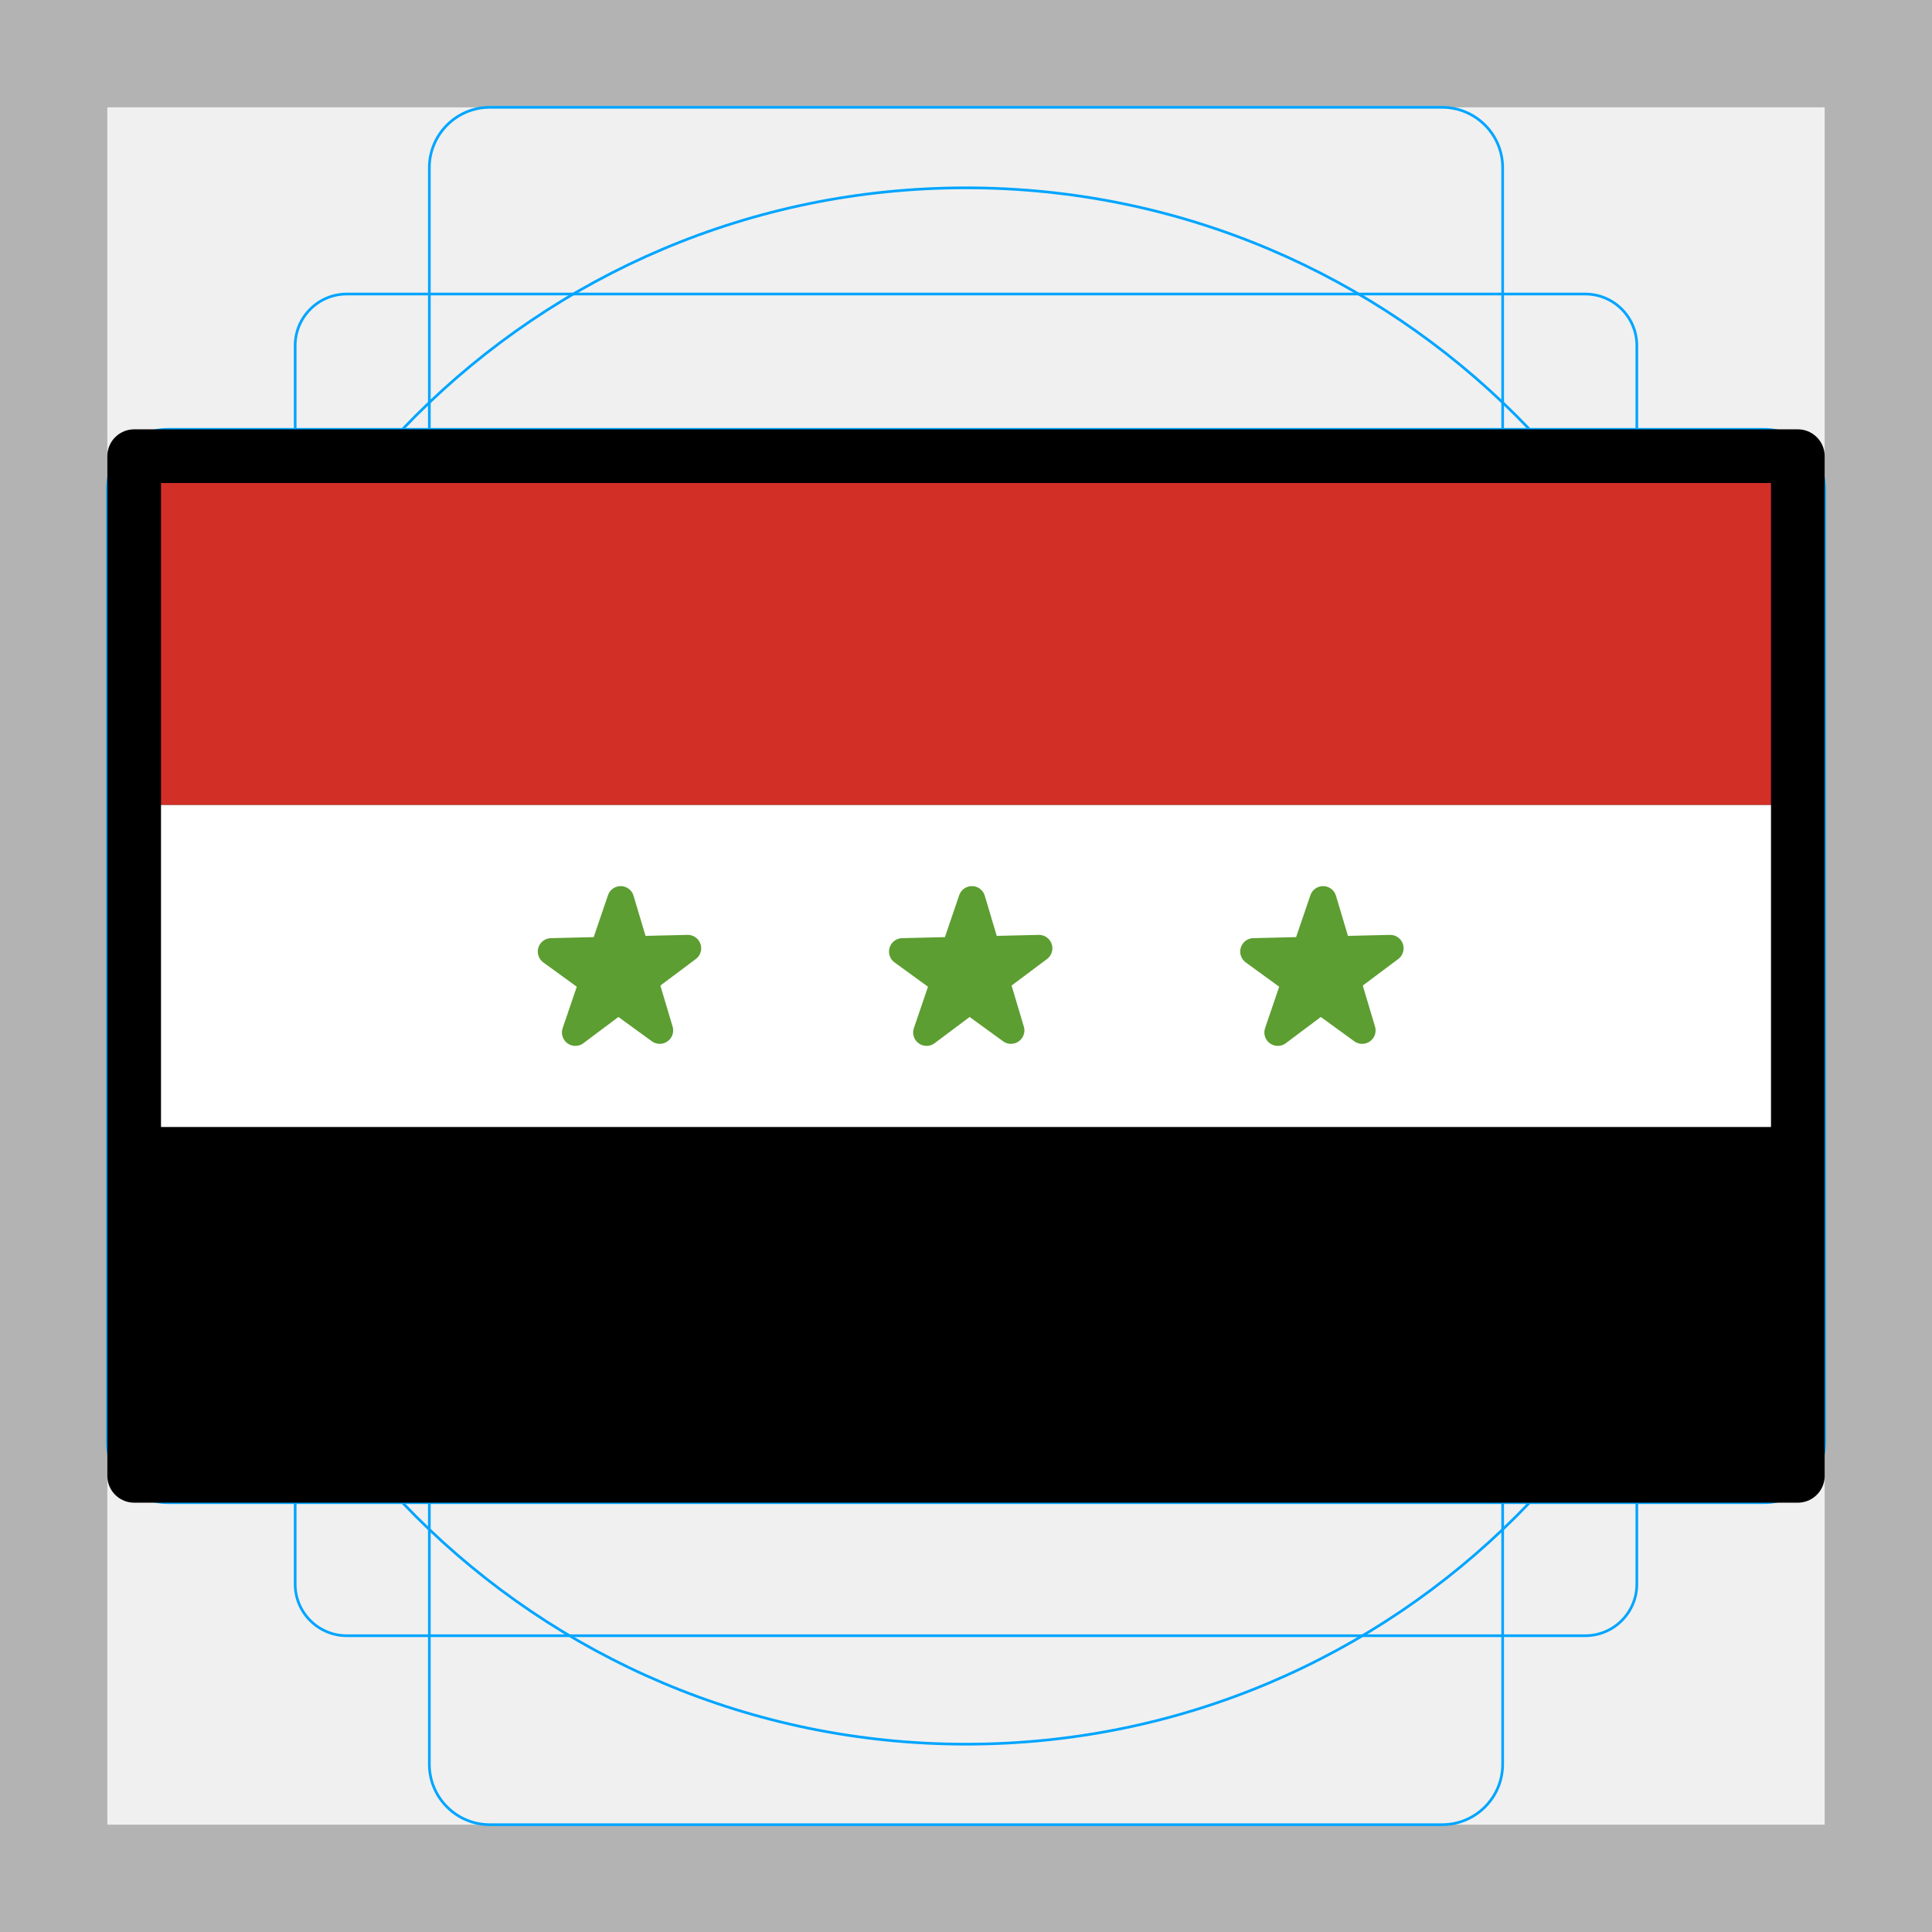
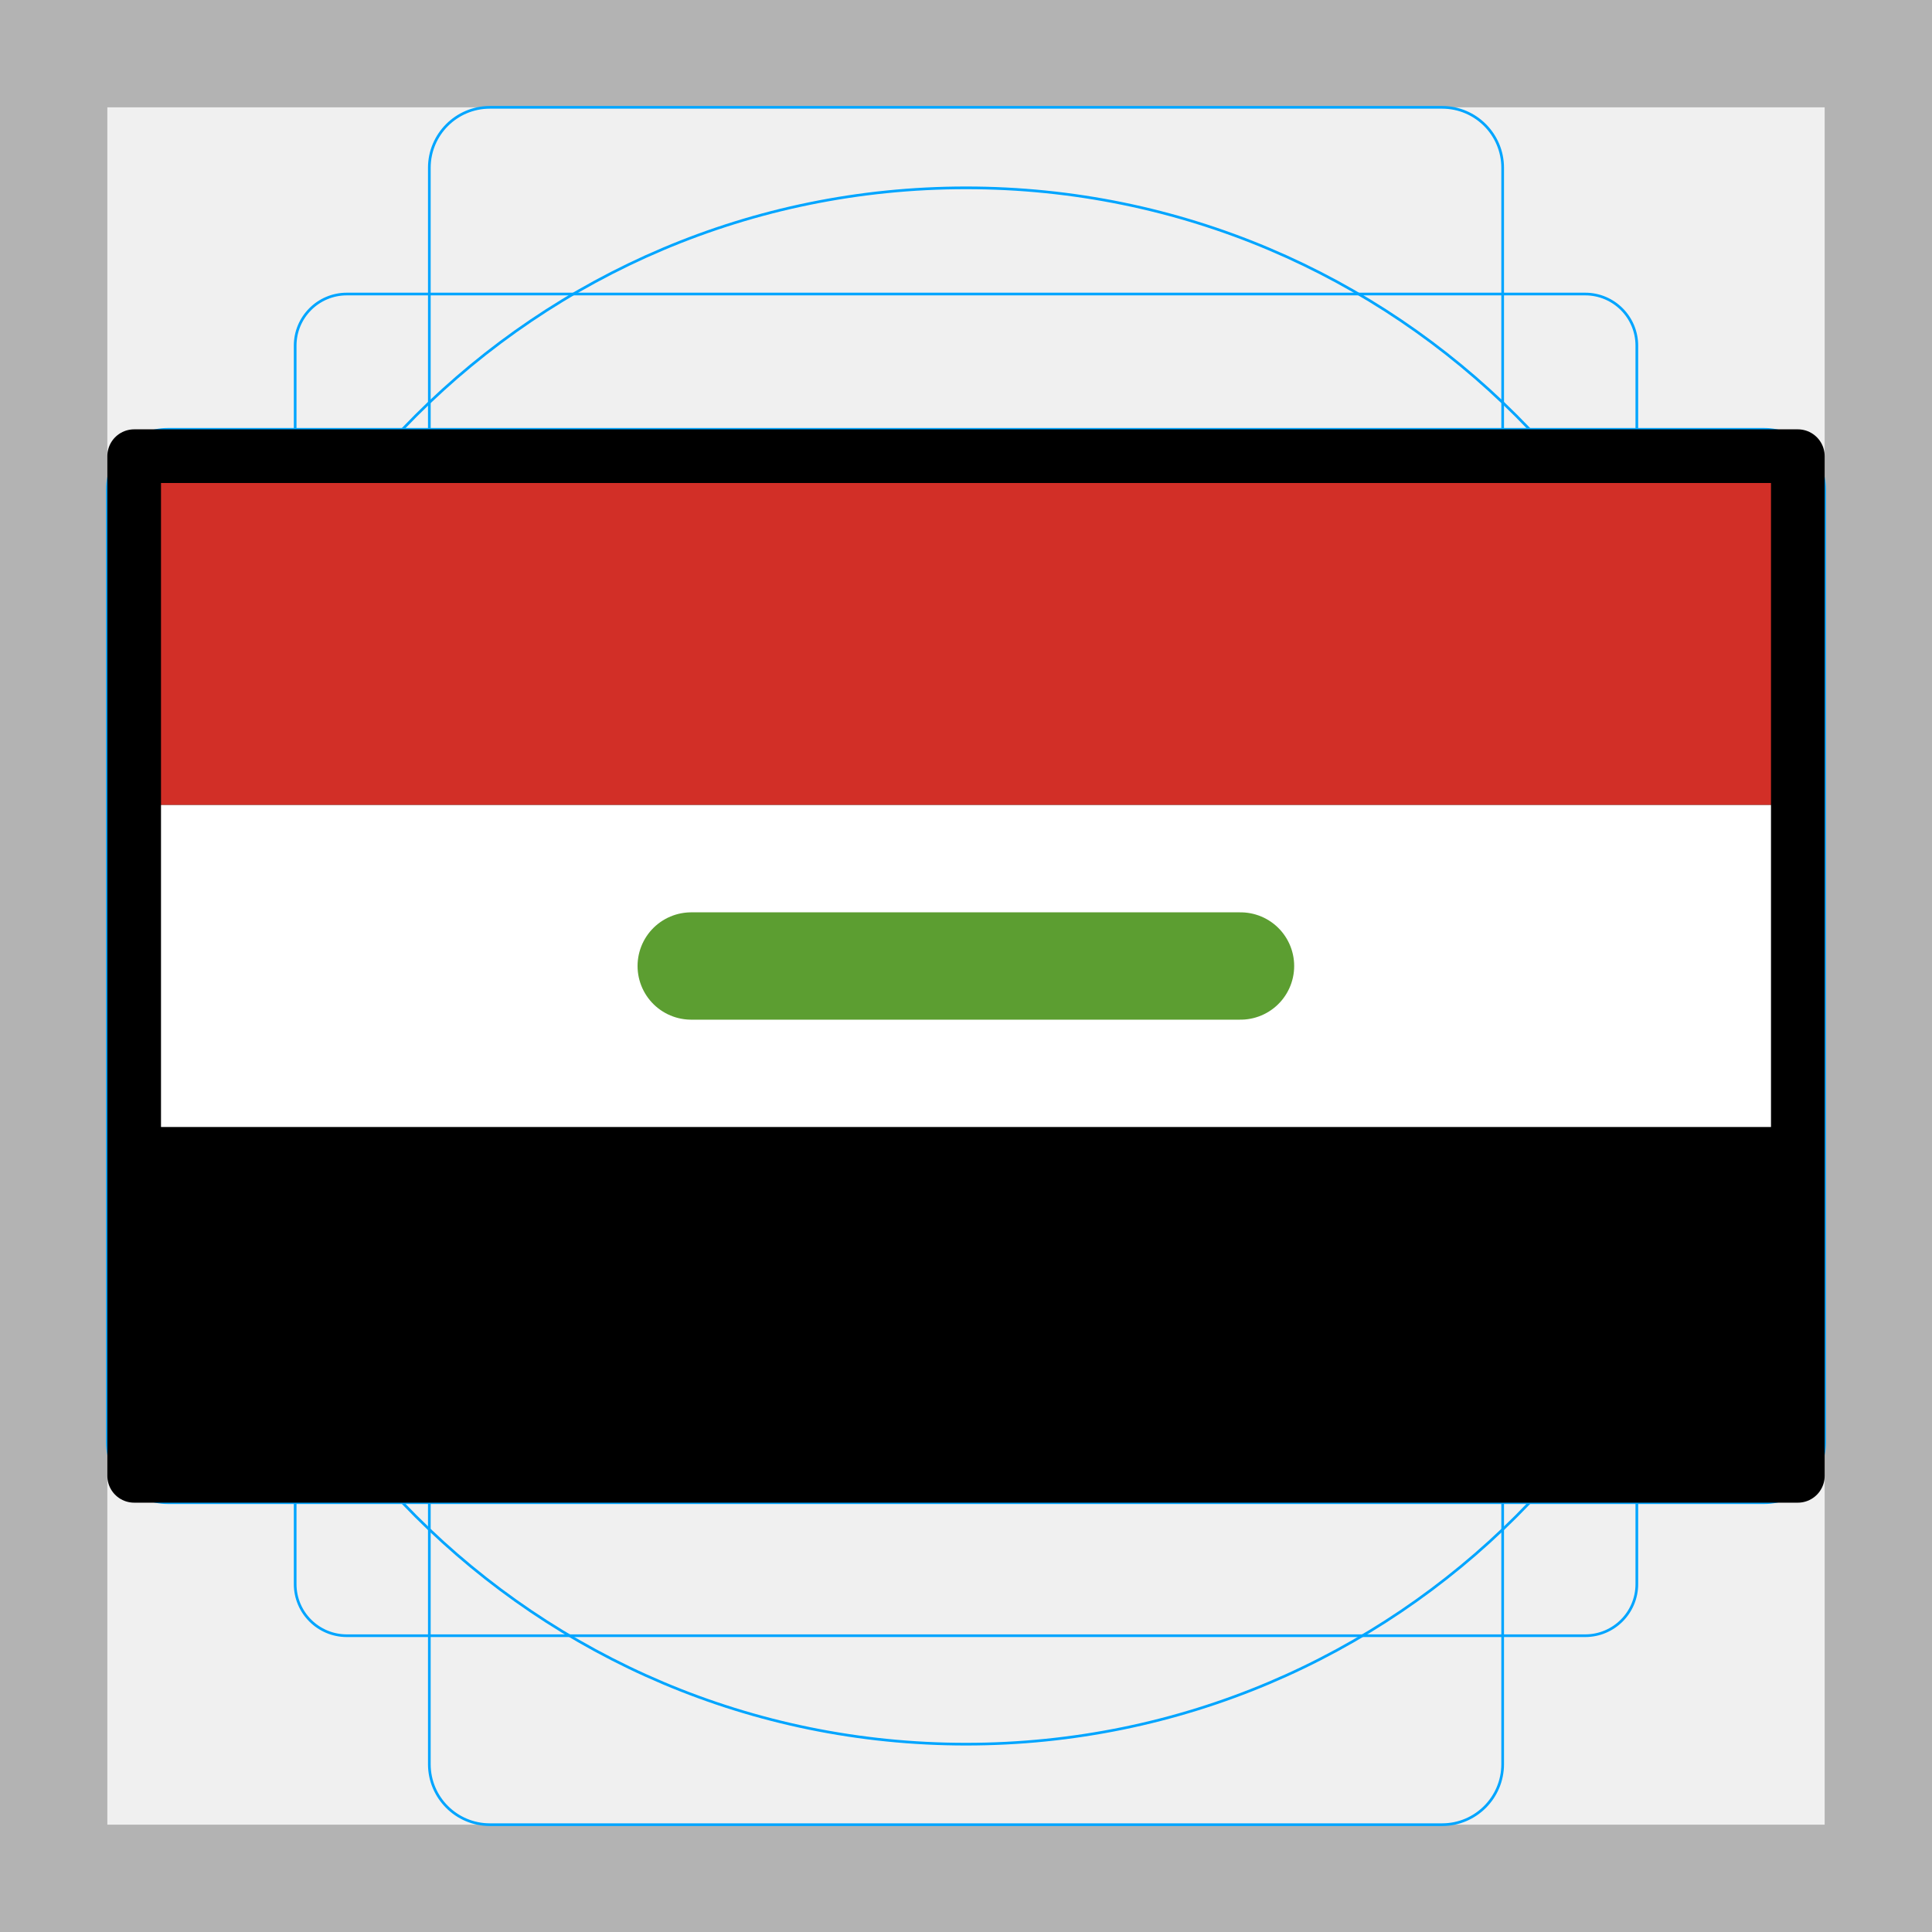
<svg xmlns="http://www.w3.org/2000/svg" id="emoji" viewBox="0 0 72 72">
  <g id="grid">
    <path fill="#b3b3b3" d="M68,4V68H4V4H68m4-4H0V72H72V0Z" />
    <path fill="none" stroke="#00a5ff" stroke-miterlimit="10" stroke-width="0.1" d="M12.923,10.958H59.077A1.923,1.923,0,0,1,61,12.881V59.035a1.923,1.923,0,0,1-1.923,1.923H12.923A1.923,1.923,0,0,1,11,59.035V12.881A1.923,1.923,0,0,1,12.923,10.958Z" />
    <rect x="16" y="4" rx="2.254" ry="2.254" width="40" height="64" fill="none" stroke="#00a5ff" stroke-miterlimit="10" stroke-width="0.1" />
    <rect x="16" y="4" rx="2.254" ry="2.254" width="40" height="64" transform="translate(72) rotate(90)" fill="none" stroke="#00a5ff" stroke-miterlimit="10" stroke-width="0.1" />
    <circle cx="36" cy="36" r="29" fill="none" stroke="#00a5ff" stroke-miterlimit="10" stroke-width="0.1" />
  </g>
  <g id="color">
    <rect x="5" y="17" width="62" height="38" />
    <rect x="5" y="17" width="62" height="13" fill="#d22f27" />
    <rect x="5" y="30" width="62" height="12" fill="#fff" />
-     <polygon fill="#5c9e31" stroke="#5c9e31" stroke-linecap="round" stroke-linejoin="round" points="34.531 38.477 36.22 33.523 37.676 38.401 33.631 35.462 38.719 35.34 34.531 38.477" />
-     <polygon fill="#5c9e31" stroke="#5c9e31" stroke-linecap="round" stroke-linejoin="round" points="47.619 38.477 49.308 33.523 50.764 38.401 46.719 35.462 51.808 35.34 47.619 38.477" />
-     <polygon fill="#5c9e31" stroke="#5c9e31" stroke-linecap="round" stroke-linejoin="round" points="21.442 38.477 23.131 33.523 24.587 38.401 20.542 35.462 25.631 35.34 21.442 38.477" />
+     <path fill="none" stroke="#5c9e31" stroke-linecap="round" stroke-linejoin="round" stroke-width="4" d="m25.76 36h20.47" />
  </g>
  <g id="line">
    <rect x="5" y="17" width="62" height="38" fill="none" stroke="#000" stroke-linecap="round" stroke-linejoin="round" stroke-width="2" />
  </g>
</svg>
